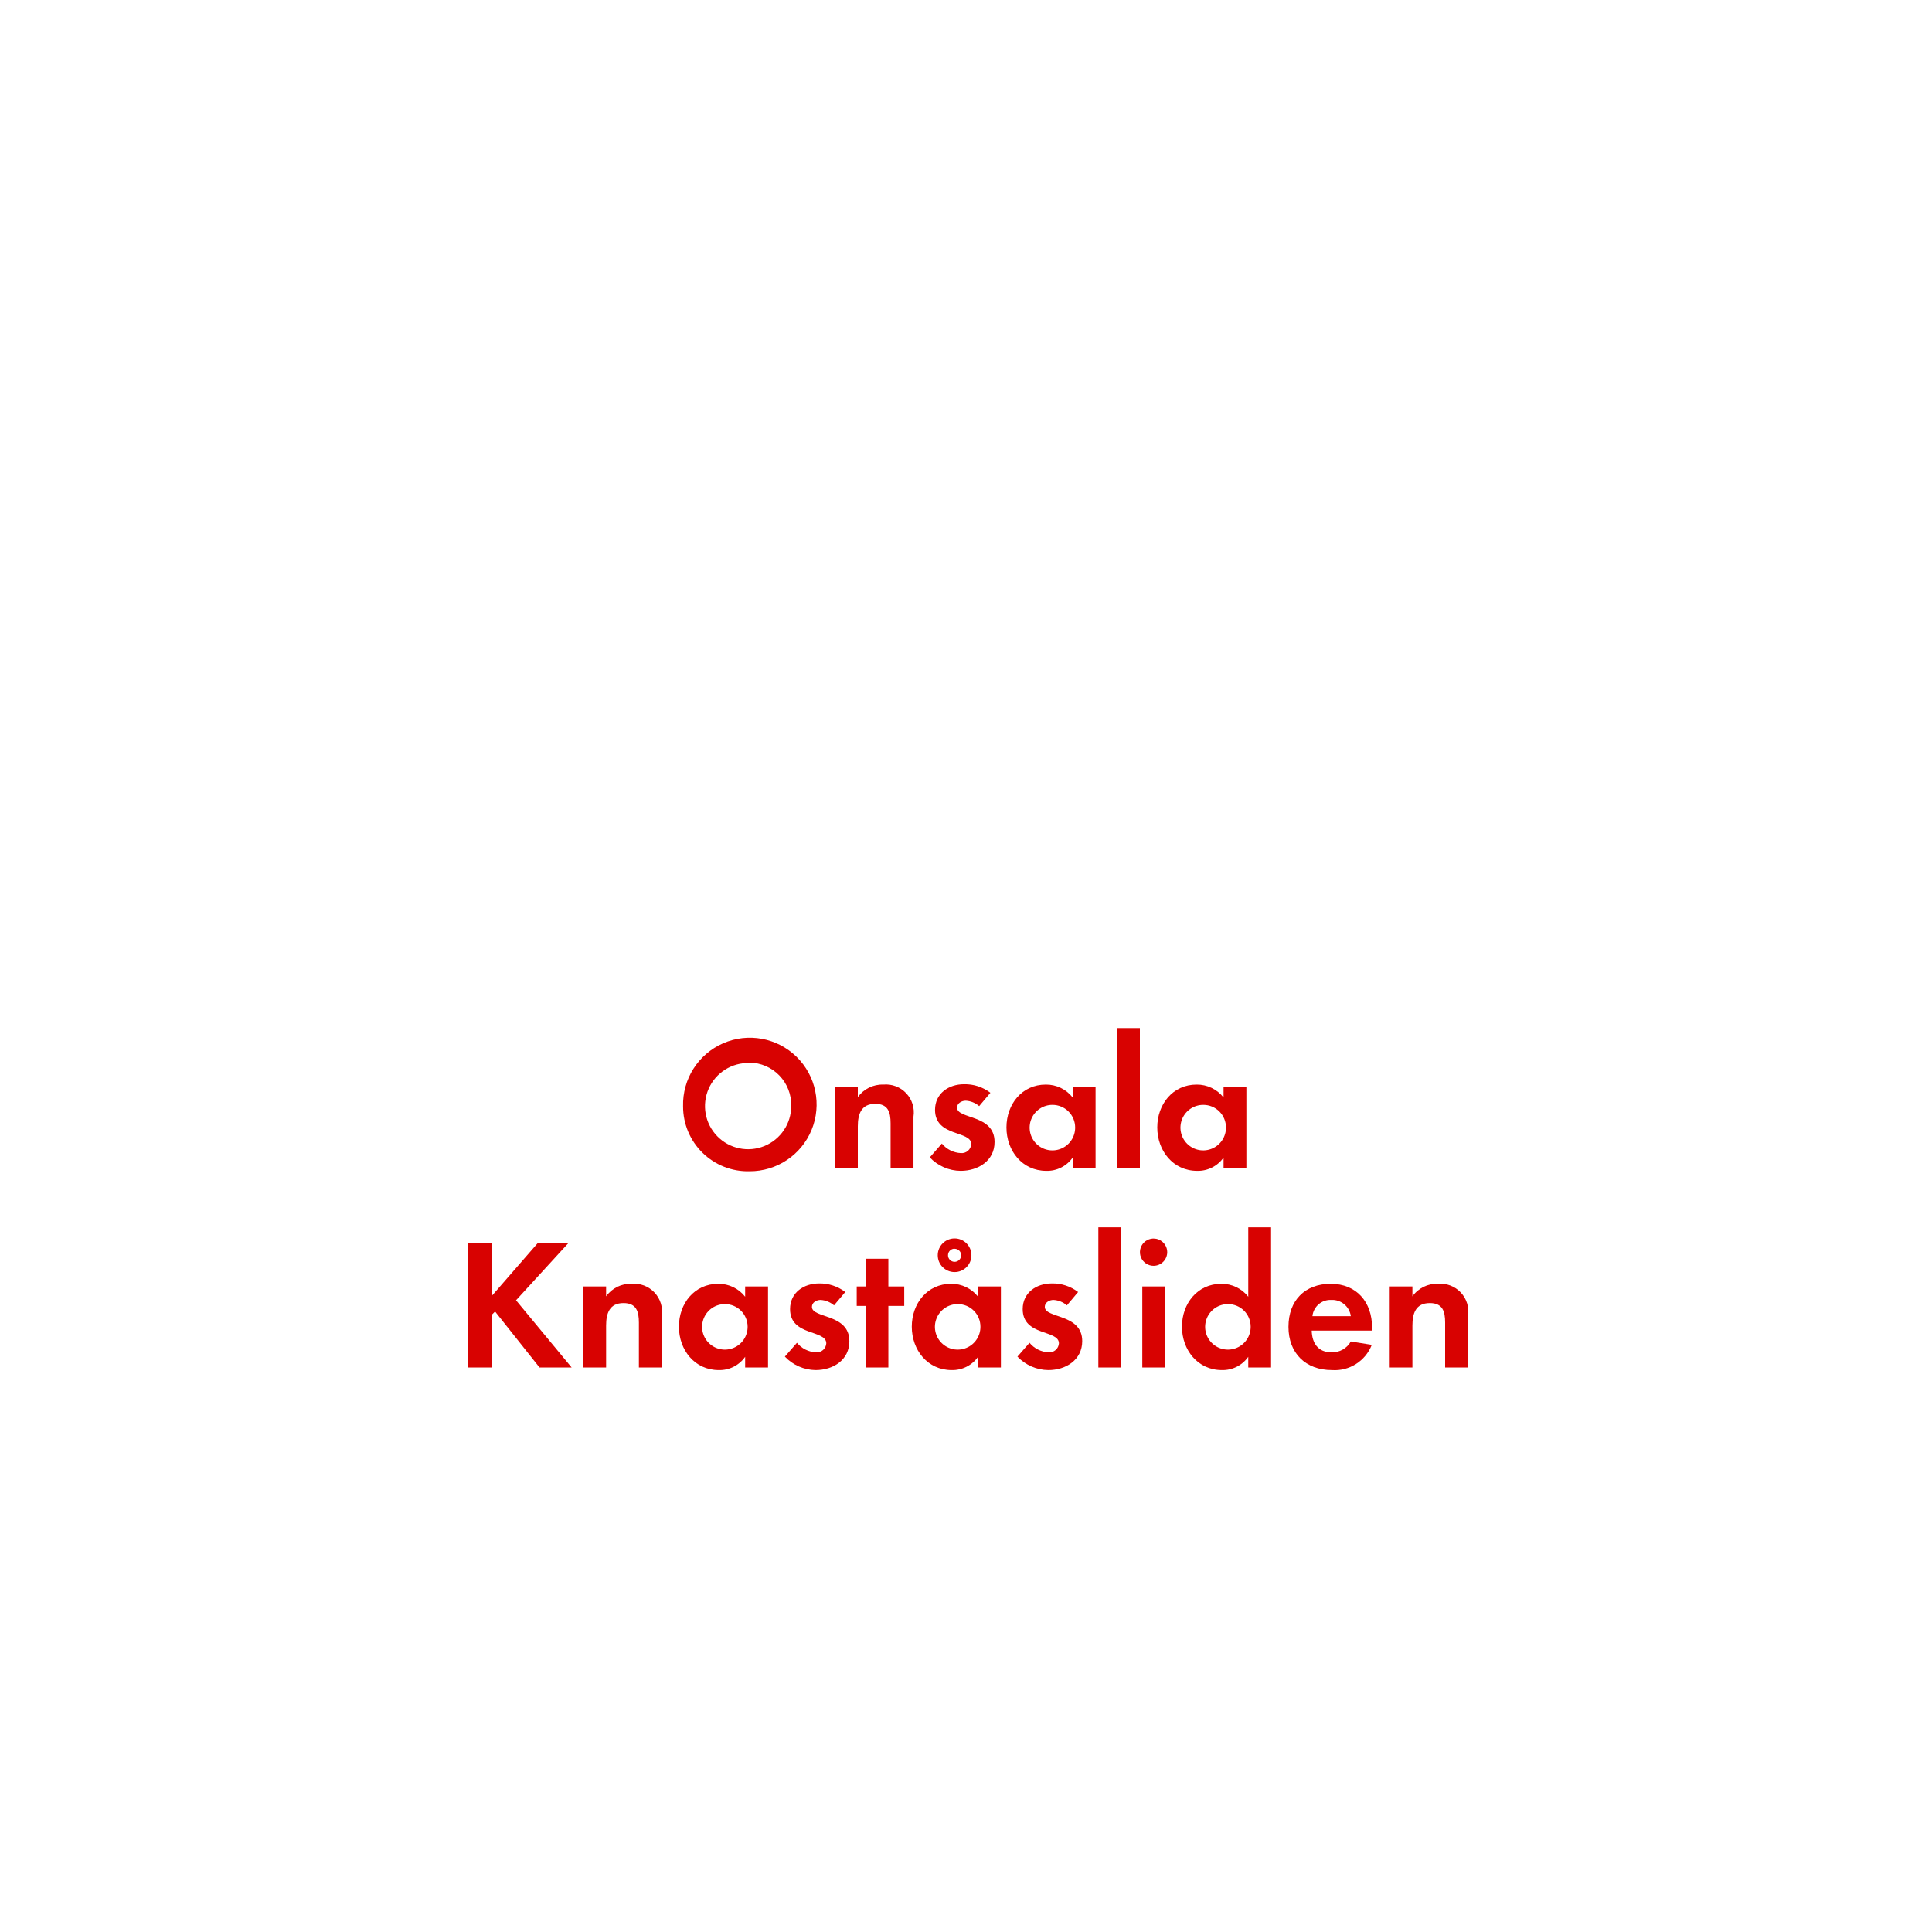
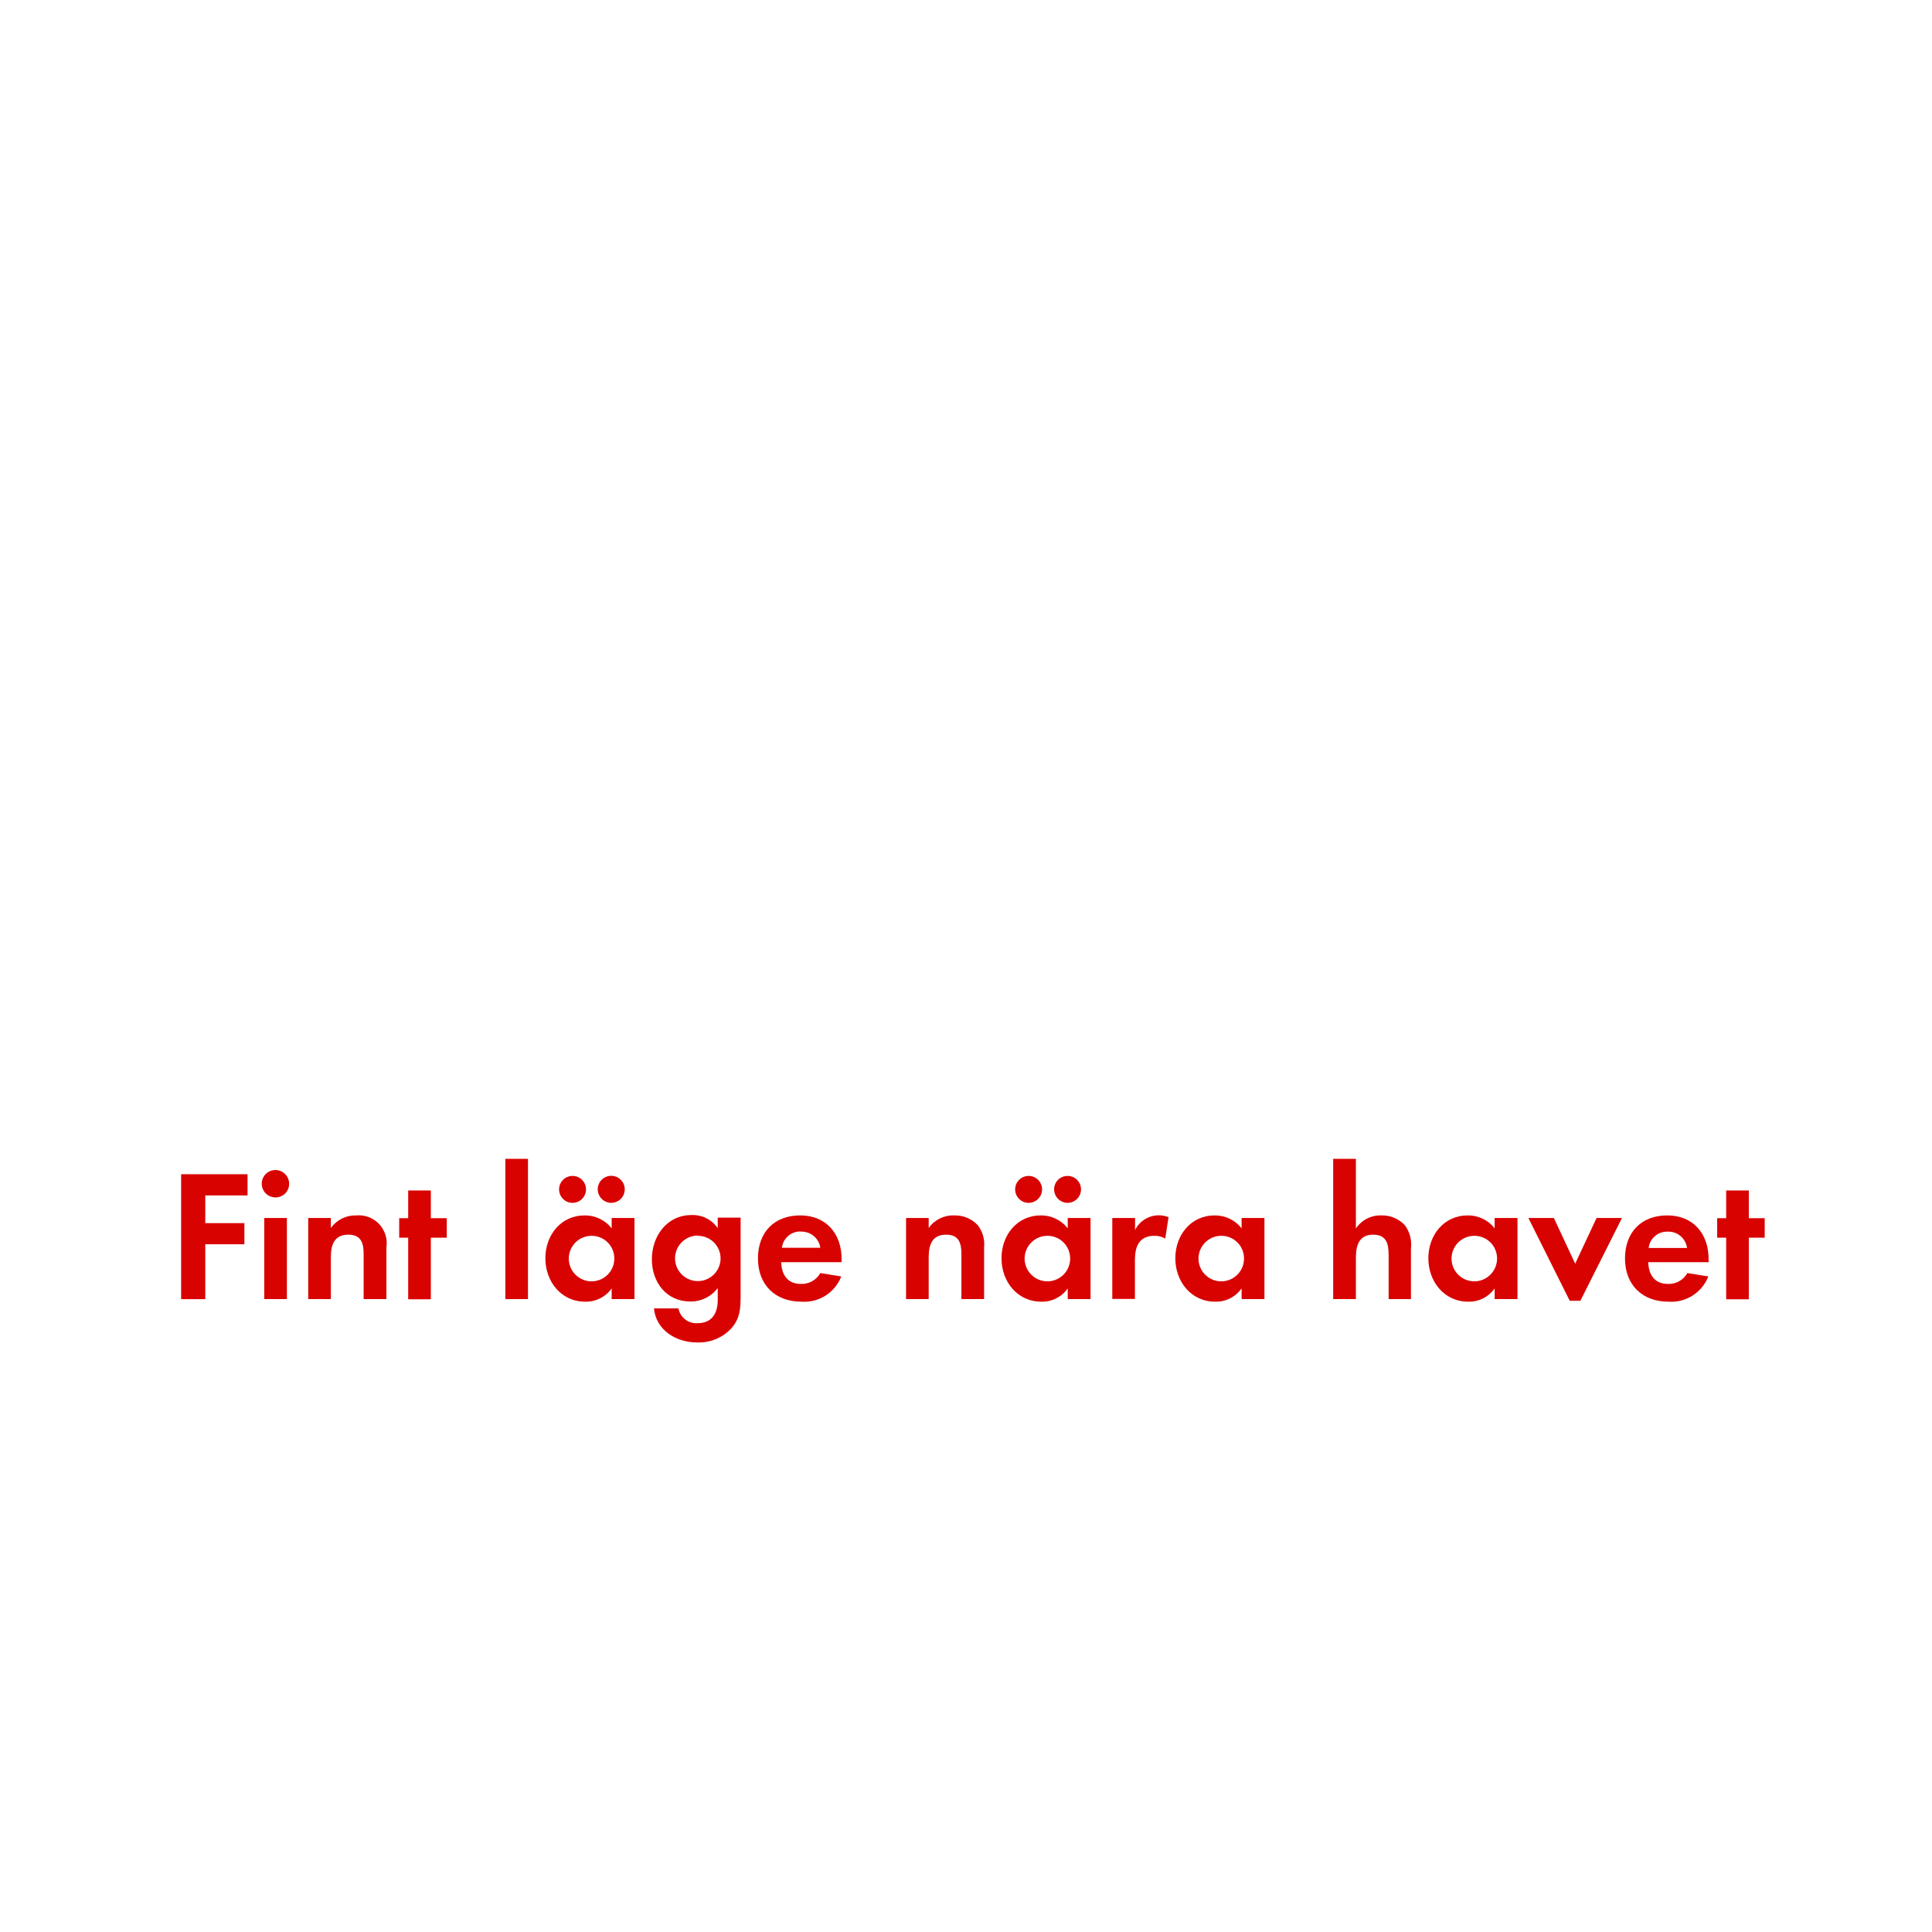
<svg xmlns="http://www.w3.org/2000/svg" id="Layer_1" data-name="Layer 1" viewBox="0 0 320 320">
  <defs>
    <style>.cls-1{fill:#d80201;}</style>
  </defs>
-   <path class="cls-1" d="M124.14,194a10.73,10.73,0,0,1-11-10.76,11.06,11.06,0,1,1,11,10.76Zm0-17.93a7.14,7.14,0,1,0,6.91,7.1A7,7,0,0,0,124.14,176Z" />
-   <path class="cls-1" d="M147.51,193.5v-7.44c0-1.83-.4-3.23-2.54-3.23-2.33,0-2.89,1.71-2.89,3.73v6.94h-3.75V180.08h3.75v1.64a5,5,0,0,1,4.22-2.08,4.63,4.63,0,0,1,5,5.33v8.53Z" />
-   <path class="cls-1" d="M159.13,193.93A7.11,7.11,0,0,1,154,191.7l2-2.29a4.36,4.36,0,0,0,3.16,1.58,1.59,1.59,0,0,0,1.71-1.49c0-2.29-6-1.15-6-5.67,0-2.73,2.26-4.25,4.8-4.25a6.92,6.92,0,0,1,4.37,1.42l-1.86,2.21a3.7,3.7,0,0,0-2.23-.9c-.65,0-1.43.4-1.43,1.15,0,1.95,6.21,1.08,6.21,5.67C164.75,192.26,162,193.93,159.13,193.93Z" />
-   <path class="cls-1" d="M177.67,193.5v-1.77a5.17,5.17,0,0,1-4.37,2.2c-4,0-6.6-3.34-6.6-7.19s2.57-7.1,6.51-7.1a5.57,5.57,0,0,1,4.46,2.14v-1.7h3.79V193.5ZM174.32,183a3.77,3.77,0,1,0,3.76,3.75A3.75,3.75,0,0,0,174.32,183Z" />
-   <path class="cls-1" d="M185.05,193.5V170.28h3.75V193.5Z" />
-   <path class="cls-1" d="M202.66,193.5v-1.77a5.19,5.19,0,0,1-4.37,2.2c-4,0-6.61-3.34-6.61-7.19s2.58-7.1,6.51-7.1a5.59,5.59,0,0,1,4.47,2.14v-1.7h3.78V193.5ZM199.31,183a3.77,3.77,0,1,0,3.75,3.75A3.74,3.74,0,0,0,199.31,183Z" />
-   <path class="cls-1" d="M89.36,226.5,82,217.23l-.47.47v8.8h-4V205.82h4v8.74l7.6-8.74h5.08l-8.74,9.55,9.21,11.13Z" />
-   <path class="cls-1" d="M105.82,226.5v-7.44c0-1.83-.41-3.23-2.55-3.23-2.32,0-2.88,1.71-2.88,3.73v6.94H96.64V213.08h3.75v1.64a4.94,4.94,0,0,1,4.22-2.08,4.64,4.64,0,0,1,5,5.33v8.53Z" />
-   <path class="cls-1" d="M123.42,226.5v-1.77a5.17,5.17,0,0,1-4.37,2.2c-4,0-6.6-3.34-6.6-7.19s2.57-7.1,6.51-7.1a5.57,5.57,0,0,1,4.46,2.14v-1.7h3.79V226.5ZM120.07,216a3.77,3.77,0,1,0,3.76,3.75A3.75,3.75,0,0,0,120.07,216Z" />
-   <path class="cls-1" d="M135.08,226.93A7.15,7.15,0,0,1,130,224.7l2-2.29a4.34,4.34,0,0,0,3.16,1.58,1.58,1.58,0,0,0,1.7-1.49c0-2.29-6-1.15-6-5.67,0-2.73,2.26-4.25,4.81-4.25A6.92,6.92,0,0,1,140,214l-1.86,2.21a3.73,3.73,0,0,0-2.23-.9c-.66,0-1.43.4-1.43,1.15,0,1.95,6.2,1.08,6.2,5.67C140.69,225.26,138,226.93,135.08,226.93Z" />
-   <path class="cls-1" d="M147.14,216.3v10.2h-3.75V216.3H141.9v-3.22h1.49v-4.59h3.75v4.59h2.63v3.22Z" />
-   <path class="cls-1" d="M162,226.5v-1.77a5.2,5.2,0,0,1-4.38,2.2c-4,0-6.6-3.34-6.6-7.19s2.57-7.1,6.51-7.1a5.59,5.59,0,0,1,4.47,2.14v-1.7h3.78V226.5ZM158.64,216a3.77,3.77,0,1,0,3.75,3.75A3.74,3.74,0,0,0,158.64,216Zm-.53-5.3a2.79,2.79,0,0,1,0-5.58,2.79,2.79,0,0,1,0,5.58Zm0-3.88a1.09,1.09,0,1,0,1.09,1.09A1.07,1.07,0,0,0,158.11,206.84Z" />
-   <path class="cls-1" d="M173.64,226.93a7.15,7.15,0,0,1-5.12-2.23l2-2.29a4.36,4.36,0,0,0,3.16,1.58,1.59,1.59,0,0,0,1.71-1.49c0-2.29-6-1.15-6-5.67,0-2.73,2.27-4.25,4.81-4.25a6.92,6.92,0,0,1,4.37,1.42l-1.86,2.21a3.7,3.7,0,0,0-2.23-.9c-.65,0-1.43.4-1.43,1.15,0,1.95,6.2,1.08,6.2,5.67C179.25,225.26,176.52,226.93,173.64,226.93Z" />
-   <path class="cls-1" d="M181.92,226.5V203.28h3.75V226.5Z" />
-   <path class="cls-1" d="M191.09,209.66a2.26,2.26,0,1,1,2.24-2.26A2.27,2.27,0,0,1,191.09,209.66ZM189.2,226.5V213.08H193V226.5Z" />
-   <path class="cls-1" d="M206.75,226.5v-1.77a5.17,5.17,0,0,1-4.37,2.2c-4,0-6.61-3.34-6.61-7.19s2.58-7.1,6.51-7.1a5.58,5.58,0,0,1,4.47,2.14v-11.5h3.78V226.5ZM203.4,216a3.77,3.77,0,1,0,3.75,3.75A3.74,3.74,0,0,0,203.4,216Z" />
-   <path class="cls-1" d="M217.26,220.39c.06,2.08,1.05,3.6,3.28,3.6a3.53,3.53,0,0,0,3.2-1.8l3.47.56a6.59,6.59,0,0,1-6.6,4.18c-4.34,0-7.2-2.79-7.2-7.16s2.73-7.13,7-7.13,6.85,3,6.85,7.26v.49Zm3.25-5.08a3,3,0,0,0-3.13,2.69h6.36A3.11,3.11,0,0,0,220.51,215.31Z" />
-   <path class="cls-1" d="M239.36,226.5v-7.44c0-1.83-.4-3.23-2.54-3.23-2.33,0-2.88,1.71-2.88,3.73v6.94h-3.76V213.08h3.76v1.64a4.94,4.94,0,0,1,4.21-2.08,4.63,4.63,0,0,1,5,5.33v8.53Z" />
+   <path class="cls-1" d="M34,198v4.59h6.48v3.5H34v9.09h-4V194.49h11V198Z" />
+   <path class="cls-1" d="M45.66,198.33a2.27,2.27,0,1,1,2.23-2.26A2.24,2.24,0,0,1,45.66,198.33Zm-1.89,16.84V201.74h3.75v13.43Z" />
+   <path class="cls-1" d="M60.23,215.17v-7.44c0-1.83-.4-3.23-2.54-3.23-2.33,0-2.89,1.71-2.89,3.72v6.95H51.05V201.74H54.8v1.65A5,5,0,0,1,59,201.31a4.63,4.63,0,0,1,5,5.33v8.53Z" />
+   <path class="cls-1" d="M71.36,205v10.2H67.61V205H66.12v-3.23h1.49v-4.59h3.75v4.59H74V205Z" />
+   <path class="cls-1" d="M83.7,215.17V191.94h3.75v23.23Z" />
+   <path class="cls-1" d="M101.31,215.17V213.4a5.2,5.2,0,0,1-4.38,2.2c-4,0-6.6-3.35-6.6-7.19s2.57-7.1,6.51-7.1a5.59,5.59,0,0,1,4.47,2.14v-1.71h3.78v13.43Zm-6.48-15.94a2.23,2.23,0,1,1,0-4.46,2.23,2.23,0,1,1,0,4.46ZM98,204.69a3.77,3.77,0,1,0,3.75,3.75A3.74,3.74,0,0,0,98,204.69Zm3.31-5.46A2.26,2.26,0,0,1,99,197a2.24,2.24,0,1,1,2.23,2.23Z" />
+   <path class="cls-1" d="M121.15,220a7.34,7.34,0,0,1-5.71,2.35c-3.44,0-6.76-2-7.13-5.64h4.06a3,3,0,0,0,3.19,2.45c2.36,0,3.32-1.65,3.32-3.82v-2a5.56,5.56,0,0,1-4.52,2.23c-4,0-6.39-3.19-6.39-7s2.48-7.32,6.57-7.32a5,5,0,0,1,4.34,2.17v-1.74h3.79v12.93C122.67,216.78,122.57,218.36,121.15,220Zm-5.55-15.35a3.77,3.77,0,1,0,3.75,3.75A3.75,3.75,0,0,0,115.6,204.69Z" />
+   <path class="cls-1" d="M129.39,209.06c.06,2.08,1.05,3.6,3.29,3.6a3.52,3.52,0,0,0,3.19-1.8l3.47.56a6.58,6.58,0,0,1-6.6,4.18c-4.34,0-7.2-2.79-7.2-7.16s2.73-7.13,7-7.13,6.86,3,6.86,7.25v.5Zm3.26-5.09a3.06,3.06,0,0,0-3.14,2.7h6.36A3.12,3.12,0,0,0,132.65,204Z" />
+   <path class="cls-1" d="M159.24,215.17v-7.44c0-1.83-.4-3.23-2.54-3.23-2.32,0-2.88,1.71-2.88,3.72v6.95h-3.75V201.74h3.75v1.65a4.94,4.94,0,0,1,4.21-2.08,5.13,5.13,0,0,1,3.91,1.61,5.19,5.19,0,0,1,1.06,3.72v8.53Z" />
+   <path class="cls-1" d="M176.85,215.17V213.4a5.17,5.17,0,0,1-4.37,2.2c-4,0-6.6-3.35-6.6-7.19s2.57-7.1,6.51-7.1a5.57,5.57,0,0,1,4.46,2.14v-1.71h3.78v13.43Zm-6.48-15.94a2.23,2.23,0,0,1,0-4.46,2.23,2.23,0,0,1,0,4.46Zm3.13,5.46a3.77,3.77,0,1,0,3.75,3.75A3.74,3.74,0,0,0,173.5,204.69Zm3.32-5.46a2.26,2.26,0,0,1-2.23-2.23,2.23,2.23,0,1,1,2.23,2.23Z" />
+   <path class="cls-1" d="M193,205.15a3.31,3.31,0,0,0-1.8-.46c-2.54,0-3.22,1.8-3.22,4v6.45h-3.75V201.74H188v2a4.38,4.38,0,0,1,5.55-2.14Z" />
+   <path class="cls-1" d="M205.65,215.17V213.4a5.18,5.18,0,0,1-4.37,2.2c-4,0-6.61-3.35-6.61-7.19s2.58-7.1,6.51-7.1a5.59,5.59,0,0,1,4.47,2.14v-1.71h3.78v13.43Zm-3.35-10.48a3.77,3.77,0,1,0,3.75,3.75A3.74,3.74,0,0,0,202.3,204.69Z" />
+   <path class="cls-1" d="M230,215.17v-7.35c0-1.86-.4-3.32-2.57-3.32-2.33,0-2.85,1.8-2.85,3.78v6.89h-3.76V191.94h3.76v11.54a4.86,4.86,0,0,1,4.21-2.17,5.12,5.12,0,0,1,3.91,1.64,5.33,5.33,0,0,1,1,3.78v8.44Z" />
+   <path class="cls-1" d="M247.56,215.17V213.4a5.17,5.17,0,0,1-4.37,2.2c-4,0-6.61-3.35-6.61-7.19s2.58-7.1,6.52-7.1a5.57,5.57,0,0,1,4.46,2.14v-1.71h3.78v13.43Zm-3.35-10.48a3.77,3.77,0,1,0,3.75,3.75A3.74,3.74,0,0,0,244.21,204.69Z" />
+   <path class="cls-1" d="M261.76,215.45H260l-6.85-13.71h4.22l3.53,7.57,3.54-7.57h4.21Z" />
+   <path class="cls-1" d="M273,209.06c.06,2.08,1.05,3.6,3.28,3.6a3.53,3.53,0,0,0,3.2-1.8l3.47.56a6.59,6.59,0,0,1-6.6,4.18c-4.34,0-7.2-2.79-7.2-7.16s2.73-7.13,7-7.13,6.85,3,6.85,7.25v.5ZM276.2,204a3.05,3.05,0,0,0-3.13,2.7h6.36A3.12,3.12,0,0,0,276.2,204Z" />
+   <path class="cls-1" d="M289.66,205v10.2h-3.75V205h-1.49v-3.23h1.49v-4.59h3.75v4.59h2.63V205Z" />
</svg>
